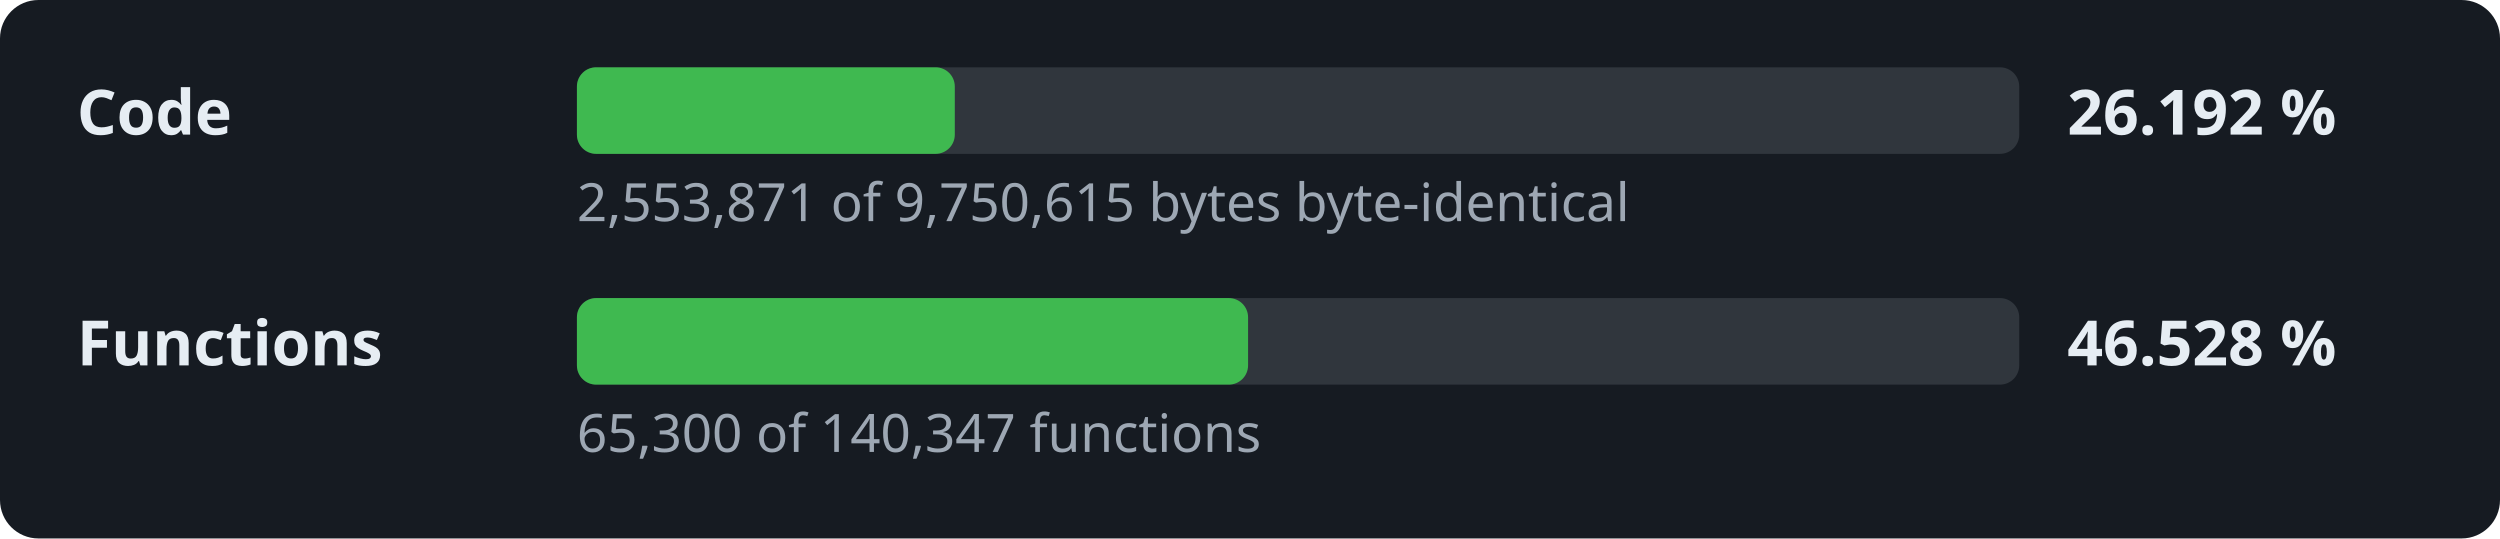
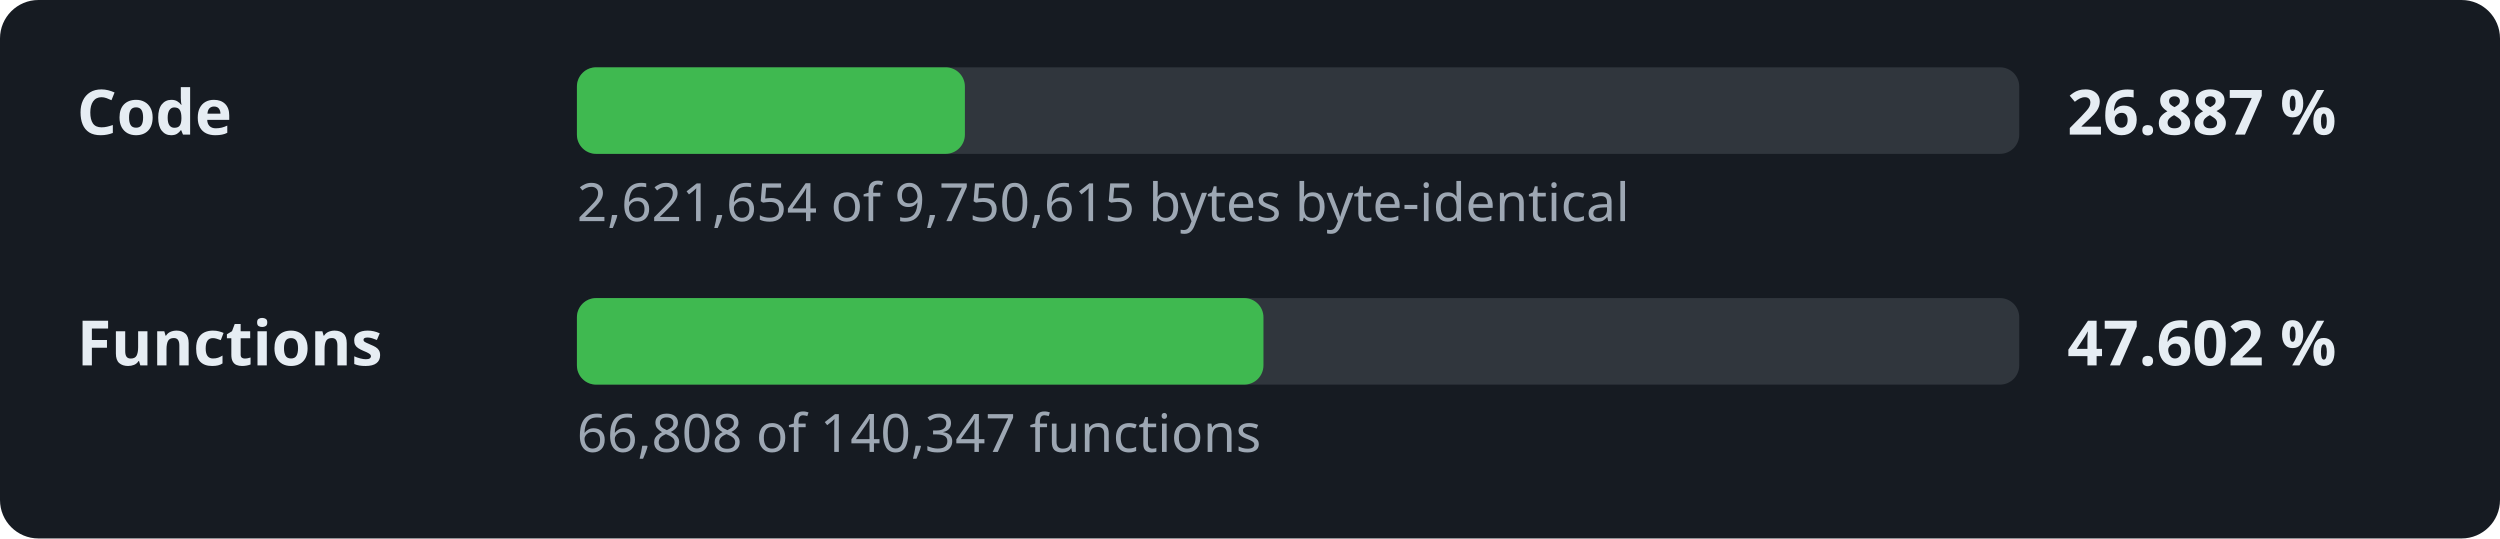
- <svg xmlns="http://www.w3.org/2000/svg" width="520" height="112" viewBox="0 0 520 112" role="img" aria-label="Decompilation progress: 26.192 % of the code">
+ <svg xmlns="http://www.w3.org/2000/svg" width="520" height="112" viewBox="0 0 520 112" role="img" aria-label="Decompilation progress: 26.887 % of the code">
  <style>.l,.v{font:600 13px sans-serif;fill:#e6edf3}.d{font:11px sans-serif;fill:#9da7b3}.t{fill:#30363d}.f{fill:#3fb950}</style>
  <rect width="520" height="112" rx="8" fill="#161b22" />
  <text x="16" y="28" class="l">Code</text>
  <rect x="120" y="14" width="300" height="18" rx="4" class="t" />
-   <rect x="120" y="14" width="78.6" height="18" rx="4" class="f" />
-   <text x="430" y="28" class="v">26.192 %</text>
-   <text x="120" y="46" class="d">2,553,871 of 9,750,615 bytes byte-identical</text>
+   <rect x="120" y="14" width="80.7" height="18" rx="4" class="f" />
+   <text x="430" y="28" class="v">26.887 %</text>
+   <text x="120" y="46" class="d">2,621,654 of 9,750,615 bytes byte-identical</text>
  <text x="16" y="76" class="l">Functions</text>
  <rect x="120" y="62" width="300" height="18" rx="4" class="t" />
-   <rect x="120" y="62" width="139.6" height="18" rx="4" class="f" />
-   <text x="430" y="76" class="v">46.528 %</text>
-   <text x="120" y="94" class="d">65,300 of 140,347 functions</text>
+   <rect x="120" y="62" width="142.8" height="18" rx="4" class="f" />
+   <text x="430" y="76" class="v">47.602 %</text>
+   <text x="120" y="94" class="d">66,808 of 140,347 functions</text>
</svg>
